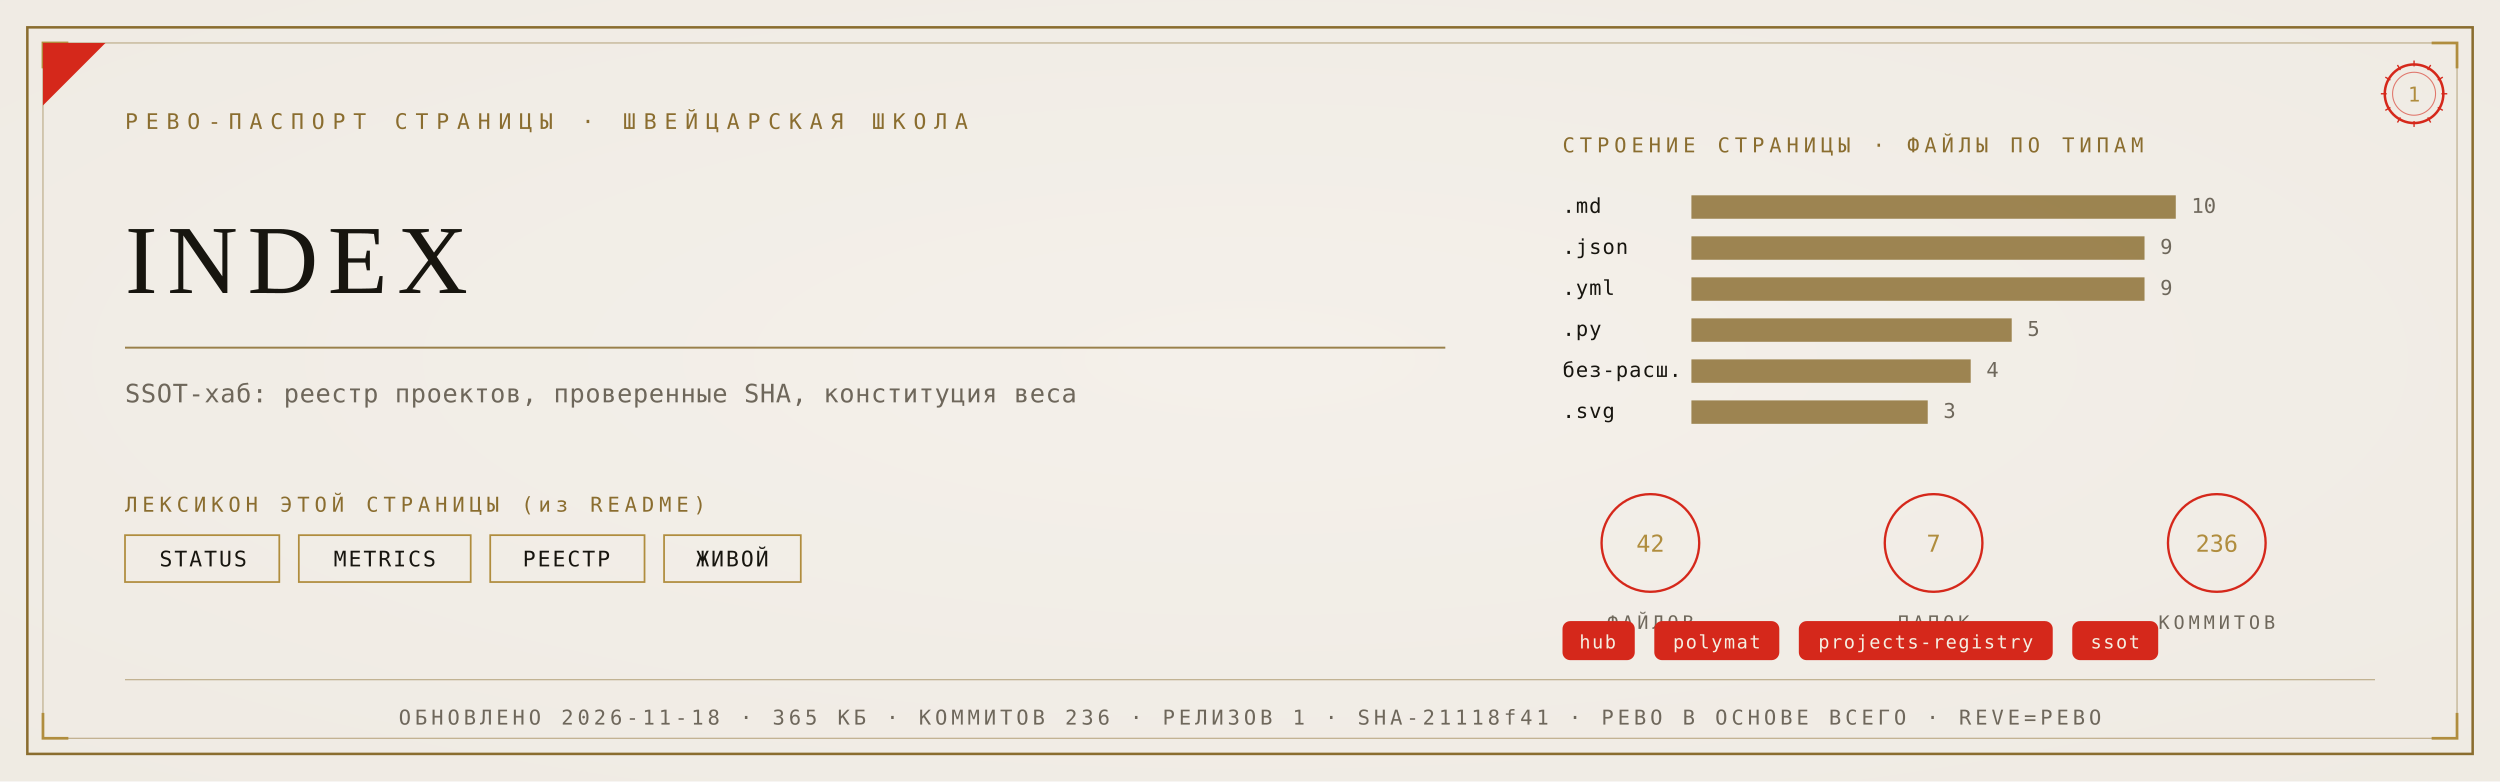
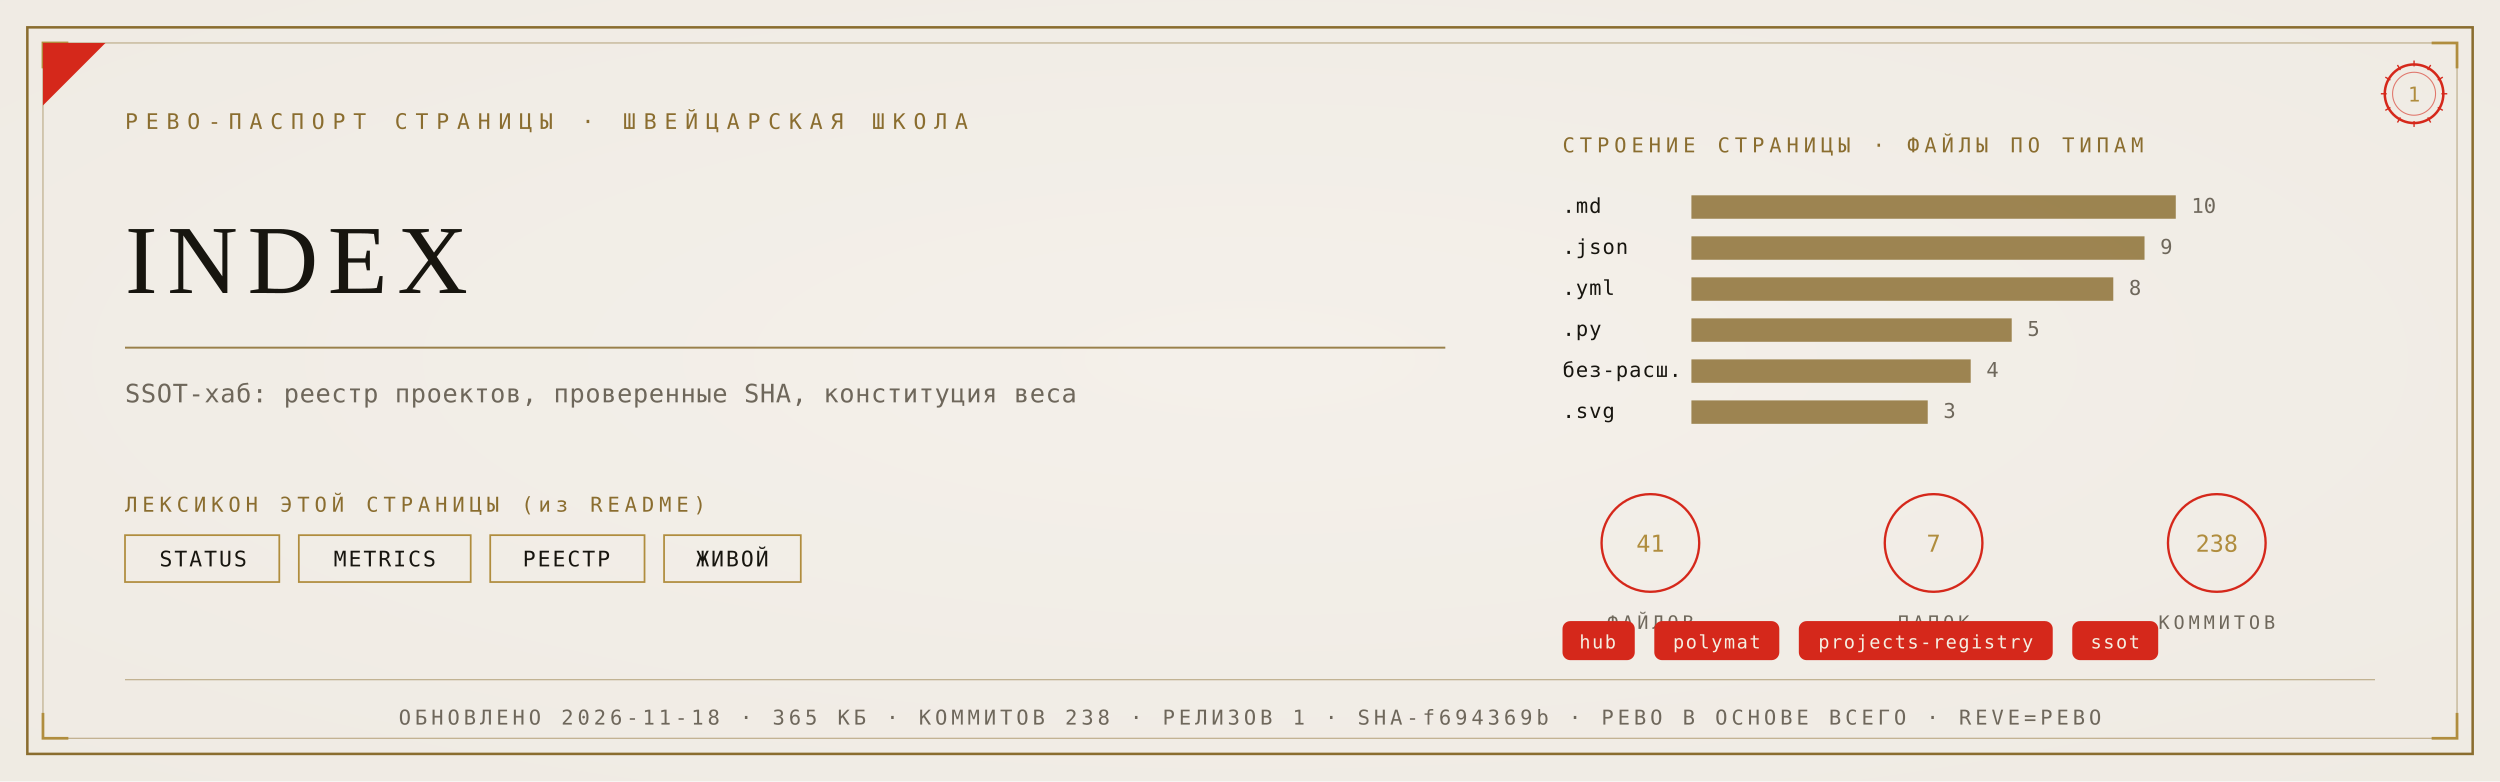
<svg xmlns="http://www.w3.org/2000/svg" viewBox="0 0 1280 400" width="1280" height="400">
  <defs>
    <radialGradient id="rp1" cx="0.5" cy="0.46" r="1.05">
      <stop offset="0" stop-color="#F4F1EA" />
      <stop offset="1" stop-color="#EDE9E0" />
    </radialGradient>
  </defs>
  <rect width="1280" height="400" fill="#EDE9E0" />
  <rect width="1280" height="400" fill="url(#rp1)" opacity="0.92" />
  <rect x="14" y="14" width="1252" height="372" fill="none" stroke="#8A6D2F" stroke-width="1.3" />
  <rect x="22" y="22" width="1236" height="356" fill="none" stroke="#8A6D2F" stroke-width="0.55" opacity="0.55" />
  <path d="M 22 35 L 22 22 L 35 22" fill="none" stroke="#B08D3E" stroke-width="1.4" />
  <path d="M 1258 35 L 1258 22 L 1245 22" fill="none" stroke="#B08D3E" stroke-width="1.4" />
  <path d="M 22 365 L 22 378 L 35 378" fill="none" stroke="#B08D3E" stroke-width="1.4" />
  <path d="M 1258 365 L 1258 378 L 1245 378" fill="none" stroke="#B08D3E" stroke-width="1.4" />
  <path d="M 22 54 L 22 22 L 54 22 Z" fill="#D5281B" />
  <text x="64" y="66" font-family="'Cascadia Mono', ui-monospace, Consolas, monospace" font-size="11" fill="#8A6D2F" letter-spacing="4">РЕВО-ПАСПОРТ СТРАНИЦЫ · ШВЕЙЦАРСКАЯ ШКОЛА</text>
  <g transform="translate(1236,48)">
    <circle r="15" fill="none" stroke="#D5281B" stroke-width="1.3" />
    <circle r="11" fill="none" stroke="#D5281B" stroke-width="0.55" opacity="0.6" />
    <text y="4" text-anchor="middle" font-family="'Cascadia Mono', ui-monospace, Consolas, monospace" font-size="10.5" fill="#B08D3E">1</text>
    <g stroke="#D5281B" stroke-width="0.7">
      <line x1="0" y1="-17" x2="0" y2="-14" transform="rotate(0)" />
      <line x1="0" y1="-17" x2="0" y2="-14" transform="rotate(30)" />
      <line x1="0" y1="-17" x2="0" y2="-14" transform="rotate(60)" />
      <line x1="0" y1="-17" x2="0" y2="-14" transform="rotate(90)" />
      <line x1="0" y1="-17" x2="0" y2="-14" transform="rotate(120)" />
      <line x1="0" y1="-17" x2="0" y2="-14" transform="rotate(150)" />
      <line x1="0" y1="-17" x2="0" y2="-14" transform="rotate(180)" />
      <line x1="0" y1="-17" x2="0" y2="-14" transform="rotate(210)" />
      <line x1="0" y1="-17" x2="0" y2="-14" transform="rotate(240)" />
      <line x1="0" y1="-17" x2="0" y2="-14" transform="rotate(270)" />
      <line x1="0" y1="-17" x2="0" y2="-14" transform="rotate(300)" />
      <line x1="0" y1="-17" x2="0" y2="-14" transform="rotate(330)" />
    </g>
  </g>
  <text x="64" y="150" font-family="Georgia, 'Times New Roman', serif" font-size="50.0" fill="#17150F" letter-spacing="5">INDEX</text>
  <line x1="64" y1="178" x2="740" y2="178" stroke="#8A6D2F" stroke-width="1" opacity="0.85" />
  <text x="64" y="206" font-family="'Cascadia Mono', ui-monospace, Consolas, monospace" font-size="13" fill="#6E675B" letter-spacing="0.3">SSOT-хаб: реестр проектов, проверенные SHA, конституция веса</text>
  <text x="64" y="262" font-family="'Cascadia Mono', ui-monospace, Consolas, monospace" font-size="10.5" fill="#8A6D2F" letter-spacing="2.5">ЛЕКСИКОН ЭТОЙ СТРАНИЦЫ (из README)</text>
  <rect x="64" y="274" width="79" height="24" fill="none" stroke="#B08D3E" stroke-width="0.9" />
  <text x="104" y="290" text-anchor="middle" font-family="'Cascadia Mono', ui-monospace, Consolas, monospace" font-size="11" fill="#17150F" letter-spacing="1">STATUS</text>
  <rect x="153" y="274" width="88" height="24" fill="none" stroke="#B08D3E" stroke-width="0.9" />
  <text x="197" y="290" text-anchor="middle" font-family="'Cascadia Mono', ui-monospace, Consolas, monospace" font-size="11" fill="#17150F" letter-spacing="1">METRICS</text>
  <rect x="251" y="274" width="79" height="24" fill="none" stroke="#B08D3E" stroke-width="0.9" />
  <text x="290" y="290" text-anchor="middle" font-family="'Cascadia Mono', ui-monospace, Consolas, monospace" font-size="11" fill="#17150F" letter-spacing="1">РЕЕСТР</text>
  <rect x="340" y="274" width="70" height="24" fill="none" stroke="#B08D3E" stroke-width="0.9" />
  <text x="375" y="290" text-anchor="middle" font-family="'Cascadia Mono', ui-monospace, Consolas, monospace" font-size="11" fill="#17150F" letter-spacing="1">ЖИВОЙ</text>
  <text x="800" y="78" font-family="'Cascadia Mono', ui-monospace, Consolas, monospace" font-size="10.5" fill="#8A6D2F" letter-spacing="2.5">СТРОЕНИЕ СТРАНИЦЫ · ФАЙЛЫ ПО ТИПАМ</text>
  <text x="800" y="109" font-family="'Cascadia Mono', ui-monospace, Consolas, monospace" font-size="10.5" fill="#17150F" letter-spacing="0.5">.md</text>
  <rect x="866" y="100" width="248" height="12" fill="#8A6D2F" opacity="0.82" />
  <text x="1122" y="109" font-family="'Cascadia Mono', ui-monospace, Consolas, monospace" font-size="10.5" fill="#6E675B">10</text>
  <text x="800" y="130" font-family="'Cascadia Mono', ui-monospace, Consolas, monospace" font-size="10.5" fill="#17150F" letter-spacing="0.5">.json</text>
  <rect x="866" y="121" width="232" height="12" fill="#8A6D2F" opacity="0.82" />
  <text x="1106" y="130" font-family="'Cascadia Mono', ui-monospace, Consolas, monospace" font-size="10.5" fill="#6E675B">9</text>
  <text x="800" y="151" font-family="'Cascadia Mono', ui-monospace, Consolas, monospace" font-size="10.5" fill="#17150F" letter-spacing="0.5">.yml</text>
-   <rect x="866" y="142" width="232" height="12" fill="#8A6D2F" opacity="0.82" />
-   <text x="1106" y="151" font-family="'Cascadia Mono', ui-monospace, Consolas, monospace" font-size="10.5" fill="#6E675B">9</text>
+   <rect x="866" y="142" width="216" height="12" fill="#8A6D2F" opacity="0.82" />
+   <text x="1090" y="151" font-family="'Cascadia Mono', ui-monospace, Consolas, monospace" font-size="10.5" fill="#6E675B">8</text>
  <text x="800" y="172" font-family="'Cascadia Mono', ui-monospace, Consolas, monospace" font-size="10.5" fill="#17150F" letter-spacing="0.5">.py</text>
  <rect x="866" y="163" width="164" height="12" fill="#8A6D2F" opacity="0.82" />
  <text x="1038" y="172" font-family="'Cascadia Mono', ui-monospace, Consolas, monospace" font-size="10.5" fill="#6E675B">5</text>
  <text x="800" y="193" font-family="'Cascadia Mono', ui-monospace, Consolas, monospace" font-size="10.5" fill="#17150F" letter-spacing="0.5">без-расш.</text>
  <rect x="866" y="184" width="143" height="12" fill="#8A6D2F" opacity="0.82" />
  <text x="1017" y="193" font-family="'Cascadia Mono', ui-monospace, Consolas, monospace" font-size="10.5" fill="#6E675B">4</text>
  <text x="800" y="214" font-family="'Cascadia Mono', ui-monospace, Consolas, monospace" font-size="10.5" fill="#17150F" letter-spacing="0.5">.svg</text>
  <rect x="866" y="205" width="121" height="12" fill="#8A6D2F" opacity="0.82" />
  <text x="995" y="214" font-family="'Cascadia Mono', ui-monospace, Consolas, monospace" font-size="10.5" fill="#6E675B">3</text>
  <g transform="translate(845,278)">
    <circle r="25" fill="none" stroke="#D5281B" stroke-width="1.2" />
-     <text y="4.5" text-anchor="middle" font-family="'Cascadia Mono', ui-monospace, Consolas, monospace" font-size="12" fill="#B08D3E">42</text>
+     <text y="4.5" text-anchor="middle" font-family="'Cascadia Mono', ui-monospace, Consolas, monospace" font-size="12" fill="#B08D3E">41</text>
    <text y="44" text-anchor="middle" font-family="'Cascadia Mono', ui-monospace, Consolas, monospace" font-size="9.5" fill="#6E675B" letter-spacing="2">ФАЙЛОВ</text>
  </g>
  <g transform="translate(990,278)">
    <circle r="25" fill="none" stroke="#D5281B" stroke-width="1.2" />
    <text y="4.5" text-anchor="middle" font-family="'Cascadia Mono', ui-monospace, Consolas, monospace" font-size="12" fill="#B08D3E">7</text>
    <text y="44" text-anchor="middle" font-family="'Cascadia Mono', ui-monospace, Consolas, monospace" font-size="9.5" fill="#6E675B" letter-spacing="2">ПАПОК</text>
  </g>
  <g transform="translate(1135,278)">
    <circle r="25" fill="none" stroke="#D5281B" stroke-width="1.2" />
-     <text y="4.5" text-anchor="middle" font-family="'Cascadia Mono', ui-monospace, Consolas, monospace" font-size="12" fill="#B08D3E">236</text>
+     <text y="4.5" text-anchor="middle" font-family="'Cascadia Mono', ui-monospace, Consolas, monospace" font-size="12" fill="#B08D3E">238</text>
    <text y="44" text-anchor="middle" font-family="'Cascadia Mono', ui-monospace, Consolas, monospace" font-size="9.5" fill="#6E675B" letter-spacing="2">КОММИТОВ</text>
  </g>
  <rect x="800" y="318" rx="4" width="37" height="20" fill="#D5281B" />
  <text x="818" y="332" text-anchor="middle" font-family="'Cascadia Mono', ui-monospace, Consolas, monospace" font-size="9.5" fill="#F5EFE2" letter-spacing="0.8">hub</text>
  <rect x="847" y="318" rx="4" width="64" height="20" fill="#D5281B" />
  <text x="879" y="332" text-anchor="middle" font-family="'Cascadia Mono', ui-monospace, Consolas, monospace" font-size="9.5" fill="#F5EFE2" letter-spacing="0.8">polymat</text>
  <rect x="921" y="318" rx="4" width="130" height="20" fill="#D5281B" />
  <text x="986" y="332" text-anchor="middle" font-family="'Cascadia Mono', ui-monospace, Consolas, monospace" font-size="9.5" fill="#F5EFE2" letter-spacing="0.8">projects-registry</text>
  <rect x="1061" y="318" rx="4" width="44" height="20" fill="#D5281B" />
  <text x="1083" y="332" text-anchor="middle" font-family="'Cascadia Mono', ui-monospace, Consolas, monospace" font-size="9.5" fill="#F5EFE2" letter-spacing="0.8">ssot</text>
  <line x1="64" y1="348" x2="1216" y2="348" stroke="#8A6D2F" stroke-width="0.6" opacity="0.5" />
-   <text x="640" y="371" text-anchor="middle" font-family="'Cascadia Mono', ui-monospace, Consolas, monospace" font-size="10.5" fill="#6E675B" letter-spacing="2">ОБНОВЛЕНО 2026-11-18 · 365 КБ · КОММИТОВ 236 · РЕЛИЗОВ 1 · SHA-21118f41 · РЕВО В ОСНОВЕ ВСЕГО · REVE=РЕВО</text>
+   <text x="640" y="371" text-anchor="middle" font-family="'Cascadia Mono', ui-monospace, Consolas, monospace" font-size="10.5" fill="#6E675B" letter-spacing="2">ОБНОВЛЕНО 2026-11-18 · 365 КБ · КОММИТОВ 238 · РЕЛИЗОВ 1 · SHA-f694369b · РЕВО В ОСНОВЕ ВСЕГО · REVE=РЕВО</text>
</svg>
